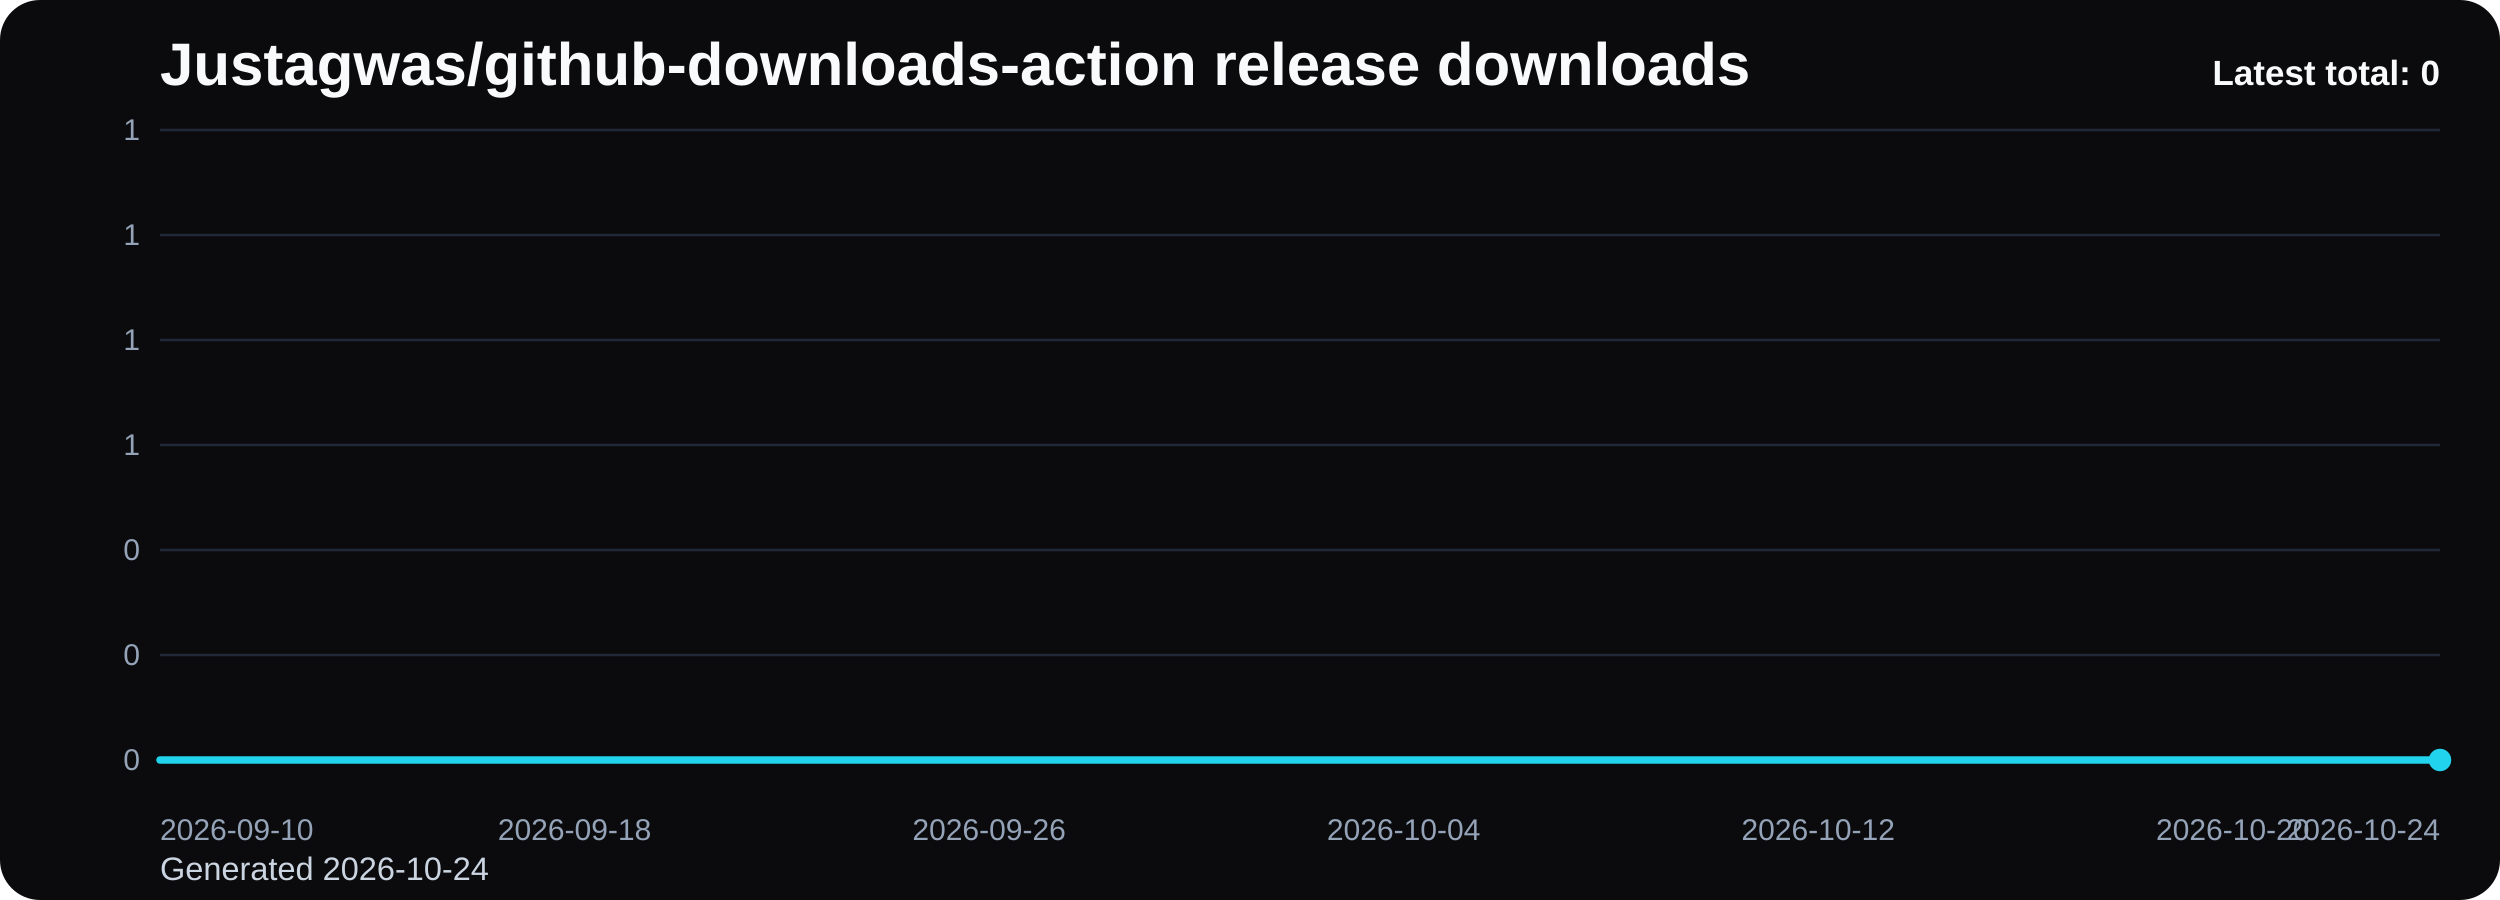
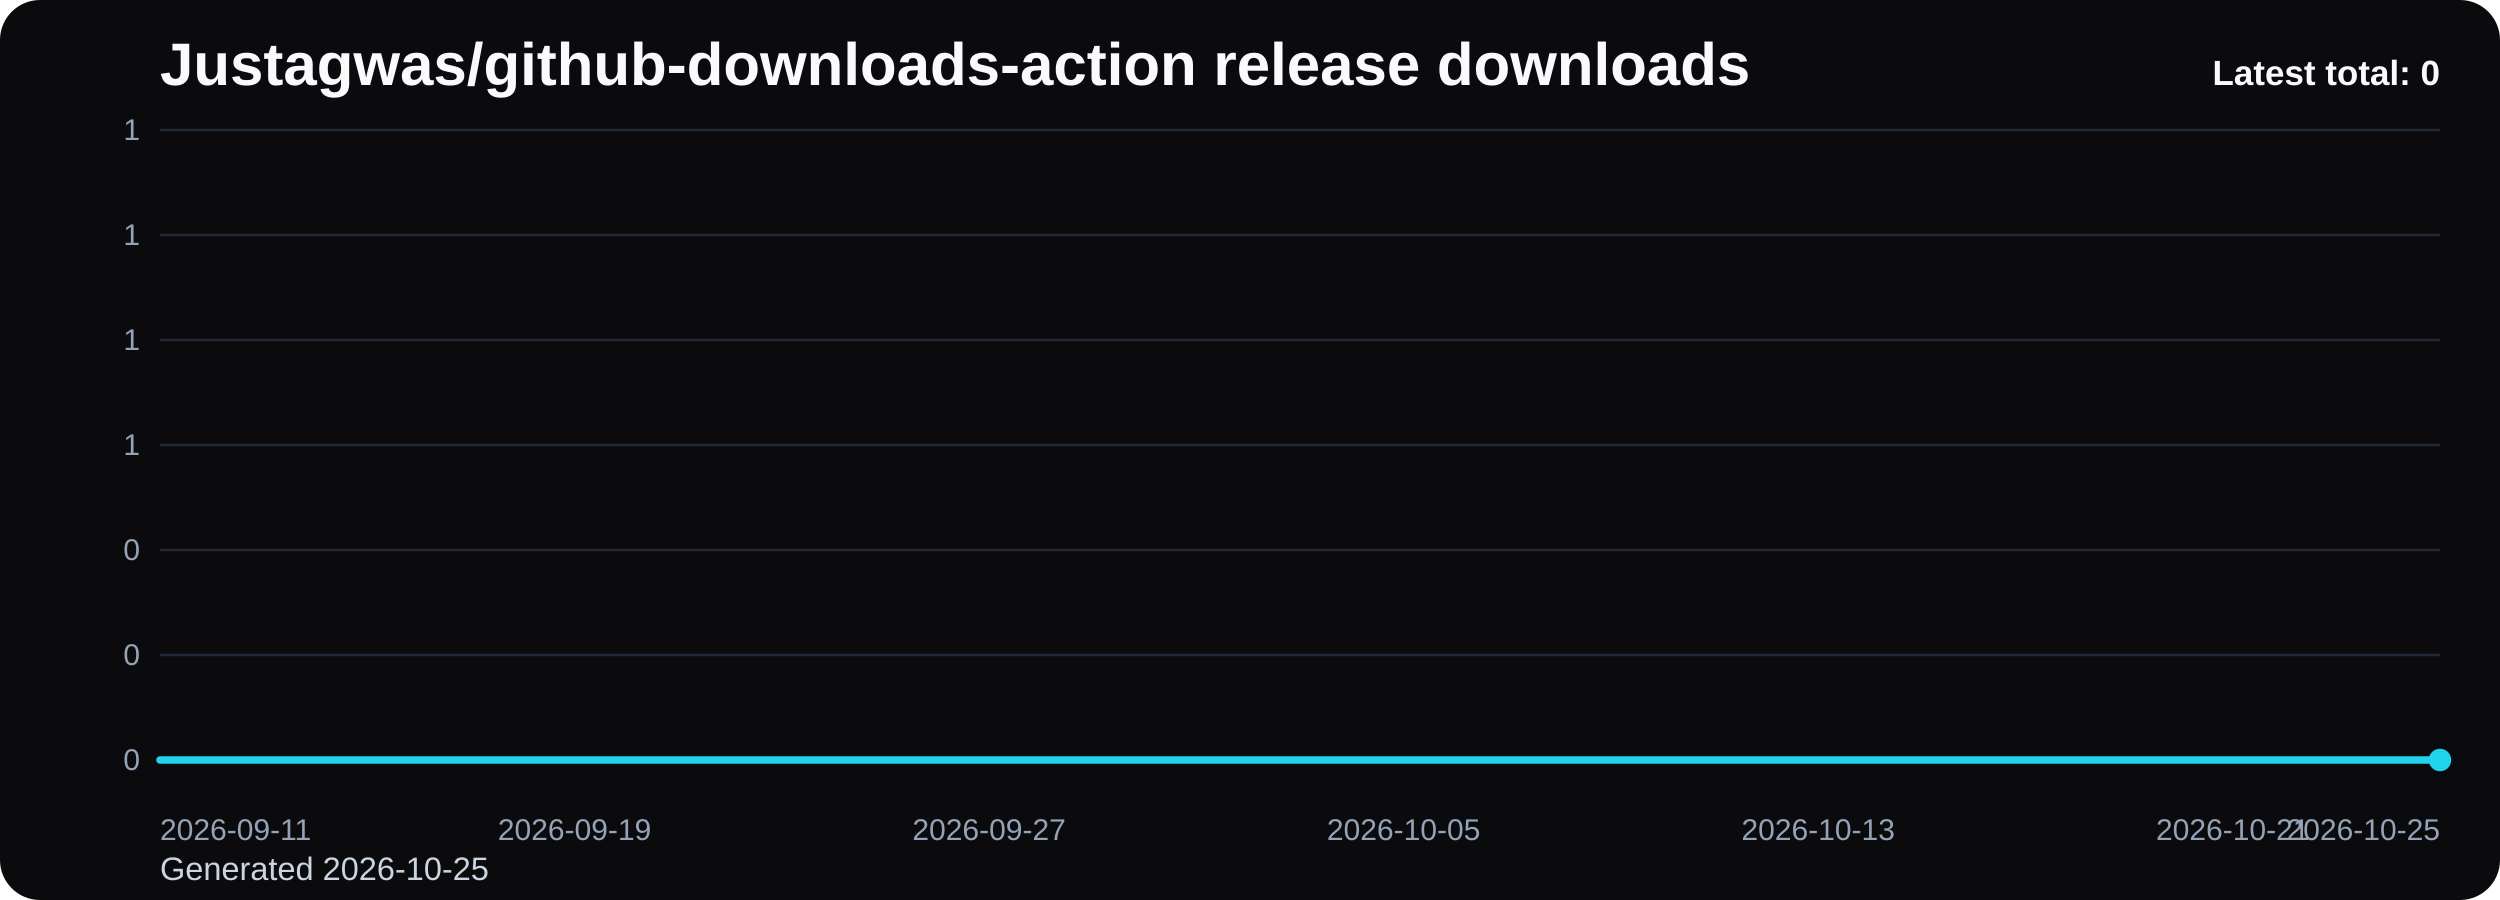
<svg xmlns="http://www.w3.org/2000/svg" viewBox="0 0 1000 360" role="img" aria-label="Justagwas/github-downloads-action release downloads chart">
  <defs>
    <linearGradient id="fill-total-trend-black" x1="0" y1="0" x2="0" y2="1">
      <stop offset="0%" stop-color="#22d3ee" stop-opacity="0.32" />
      <stop offset="100%" stop-color="#22d3ee" stop-opacity="0.05" />
    </linearGradient>
    <style>
      .bg { fill: #0b0b0d; }
      .title { font: 700 24px Arial, sans-serif; fill: #f8fafc; }
      .sub { font: 400 13px Arial, sans-serif; fill: #cbd5e1; }
      .grid { stroke: #1f2937; stroke-width: 1; }
      .axis { font: 400 12px Arial, sans-serif; fill: #94a3b8; }
      .line { fill: none; stroke: #22d3ee; stroke-width: 3; stroke-linecap: round; stroke-linejoin: round; }
      .dot { fill: #22d3ee; }
      .value { font: 600 11px Arial, sans-serif; fill: #cbd5e1; }
      .latest { font: 700 14px Arial, sans-serif; fill: #f8fafc; }
    </style>
  </defs>
  <rect class="bg" x="0" y="0" width="1000" height="360" rx="16" />
  <text class="title" x="64" y="34">Justagwas/github-downloads-action release downloads</text>
-   <text class="sub" x="64" y="352">Generated 2026-10-24</text>
+   <text class="sub" x="64" y="352">Generated 2026-10-25</text>
  <line x1="64" y1="52.00" x2="976" y2="52.00" class="grid" />
  <text x="56" y="56.00" text-anchor="end" class="axis">1</text>
  <line x1="64" y1="94.00" x2="976" y2="94.00" class="grid" />
  <text x="56" y="98.00" text-anchor="end" class="axis">1</text>
  <line x1="64" y1="136.00" x2="976" y2="136.00" class="grid" />
  <text x="56" y="140.00" text-anchor="end" class="axis">1</text>
  <line x1="64" y1="178.00" x2="976" y2="178.00" class="grid" />
  <text x="56" y="182.00" text-anchor="end" class="axis">1</text>
  <line x1="64" y1="220.00" x2="976" y2="220.00" class="grid" />
  <text x="56" y="224.00" text-anchor="end" class="axis">0</text>
  <line x1="64" y1="262.00" x2="976" y2="262.00" class="grid" />
  <text x="56" y="266.00" text-anchor="end" class="axis">0</text>
  <line x1="64" y1="304.00" x2="976" y2="304.00" class="grid" />
  <text x="56" y="308.00" text-anchor="end" class="axis">0</text>
  <path d="M 64.00 304 L 64.00 304.00 L 84.73 304.00 L 105.45 304.00 L 126.18 304.00 L 146.91 304.00 L 167.64 304.00 L 188.36 304.00 L 209.09 304.00 L 229.82 304.00 L 250.55 304.00 L 271.27 304.00 L 292.00 304.00 L 312.73 304.00 L 333.45 304.00 L 354.18 304.00 L 374.91 304.00 L 395.64 304.00 L 416.36 304.00 L 437.09 304.00 L 457.82 304.00 L 478.55 304.00 L 499.27 304.00 L 520.00 304.00 L 540.73 304.00 L 561.45 304.00 L 582.18 304.00 L 602.91 304.00 L 623.64 304.00 L 644.36 304.00 L 665.09 304.00 L 685.82 304.00 L 706.55 304.00 L 727.27 304.00 L 748.00 304.00 L 768.73 304.00 L 789.45 304.00 L 810.18 304.00 L 830.91 304.00 L 851.64 304.00 L 872.36 304.00 L 893.09 304.00 L 913.82 304.00 L 934.55 304.00 L 955.27 304.00 L 976.00 304.00 L 976.00 304 Z" fill="url(#fill-total-trend-black)" />
  <polyline class="line" points="64.00,304.00 84.73,304.00 105.45,304.00 126.18,304.00 146.91,304.00 167.64,304.00 188.36,304.00 209.09,304.00 229.82,304.00 250.55,304.00 271.27,304.00 292.00,304.00 312.73,304.00 333.45,304.00 354.18,304.00 374.91,304.00 395.64,304.00 416.36,304.00 437.09,304.00 457.82,304.00 478.55,304.00 499.27,304.00 520.00,304.00 540.73,304.00 561.45,304.00 582.18,304.00 602.91,304.00 623.64,304.00 644.36,304.00 665.09,304.00 685.82,304.00 706.55,304.00 727.27,304.00 748.00,304.00 768.73,304.00 789.45,304.00 810.18,304.00 830.91,304.00 851.64,304.00 872.36,304.00 893.09,304.00 913.82,304.00 934.55,304.00 955.27,304.00 976.00,304.00" />
  <circle class="dot" cx="976.00" cy="304.00" r="4.5" />
-   <text class="axis" x="64.00" y="336" text-anchor="start">2026-09-10</text>
-   <text class="axis" x="229.82" y="336" text-anchor="middle">2026-09-18</text>
-   <text class="axis" x="395.64" y="336" text-anchor="middle">2026-09-26</text>
-   <text class="axis" x="561.45" y="336" text-anchor="middle">2026-10-04</text>
-   <text class="axis" x="727.27" y="336" text-anchor="middle">2026-10-12</text>
-   <text class="axis" x="893.09" y="336" text-anchor="middle">2026-10-20</text>
-   <text class="axis" x="976.00" y="336" text-anchor="end">2026-10-24</text>
+   <text class="axis" x="64.00" y="336" text-anchor="start">2026-09-11</text>
+   <text class="axis" x="229.82" y="336" text-anchor="middle">2026-09-19</text>
+   <text class="axis" x="395.64" y="336" text-anchor="middle">2026-09-27</text>
+   <text class="axis" x="561.45" y="336" text-anchor="middle">2026-10-05</text>
+   <text class="axis" x="727.27" y="336" text-anchor="middle">2026-10-13</text>
+   <text class="axis" x="893.09" y="336" text-anchor="middle">2026-10-21</text>
+   <text class="axis" x="976.00" y="336" text-anchor="end">2026-10-25</text>
  <text class="latest" x="976" y="34" text-anchor="end">Latest total: 0</text>
</svg>
